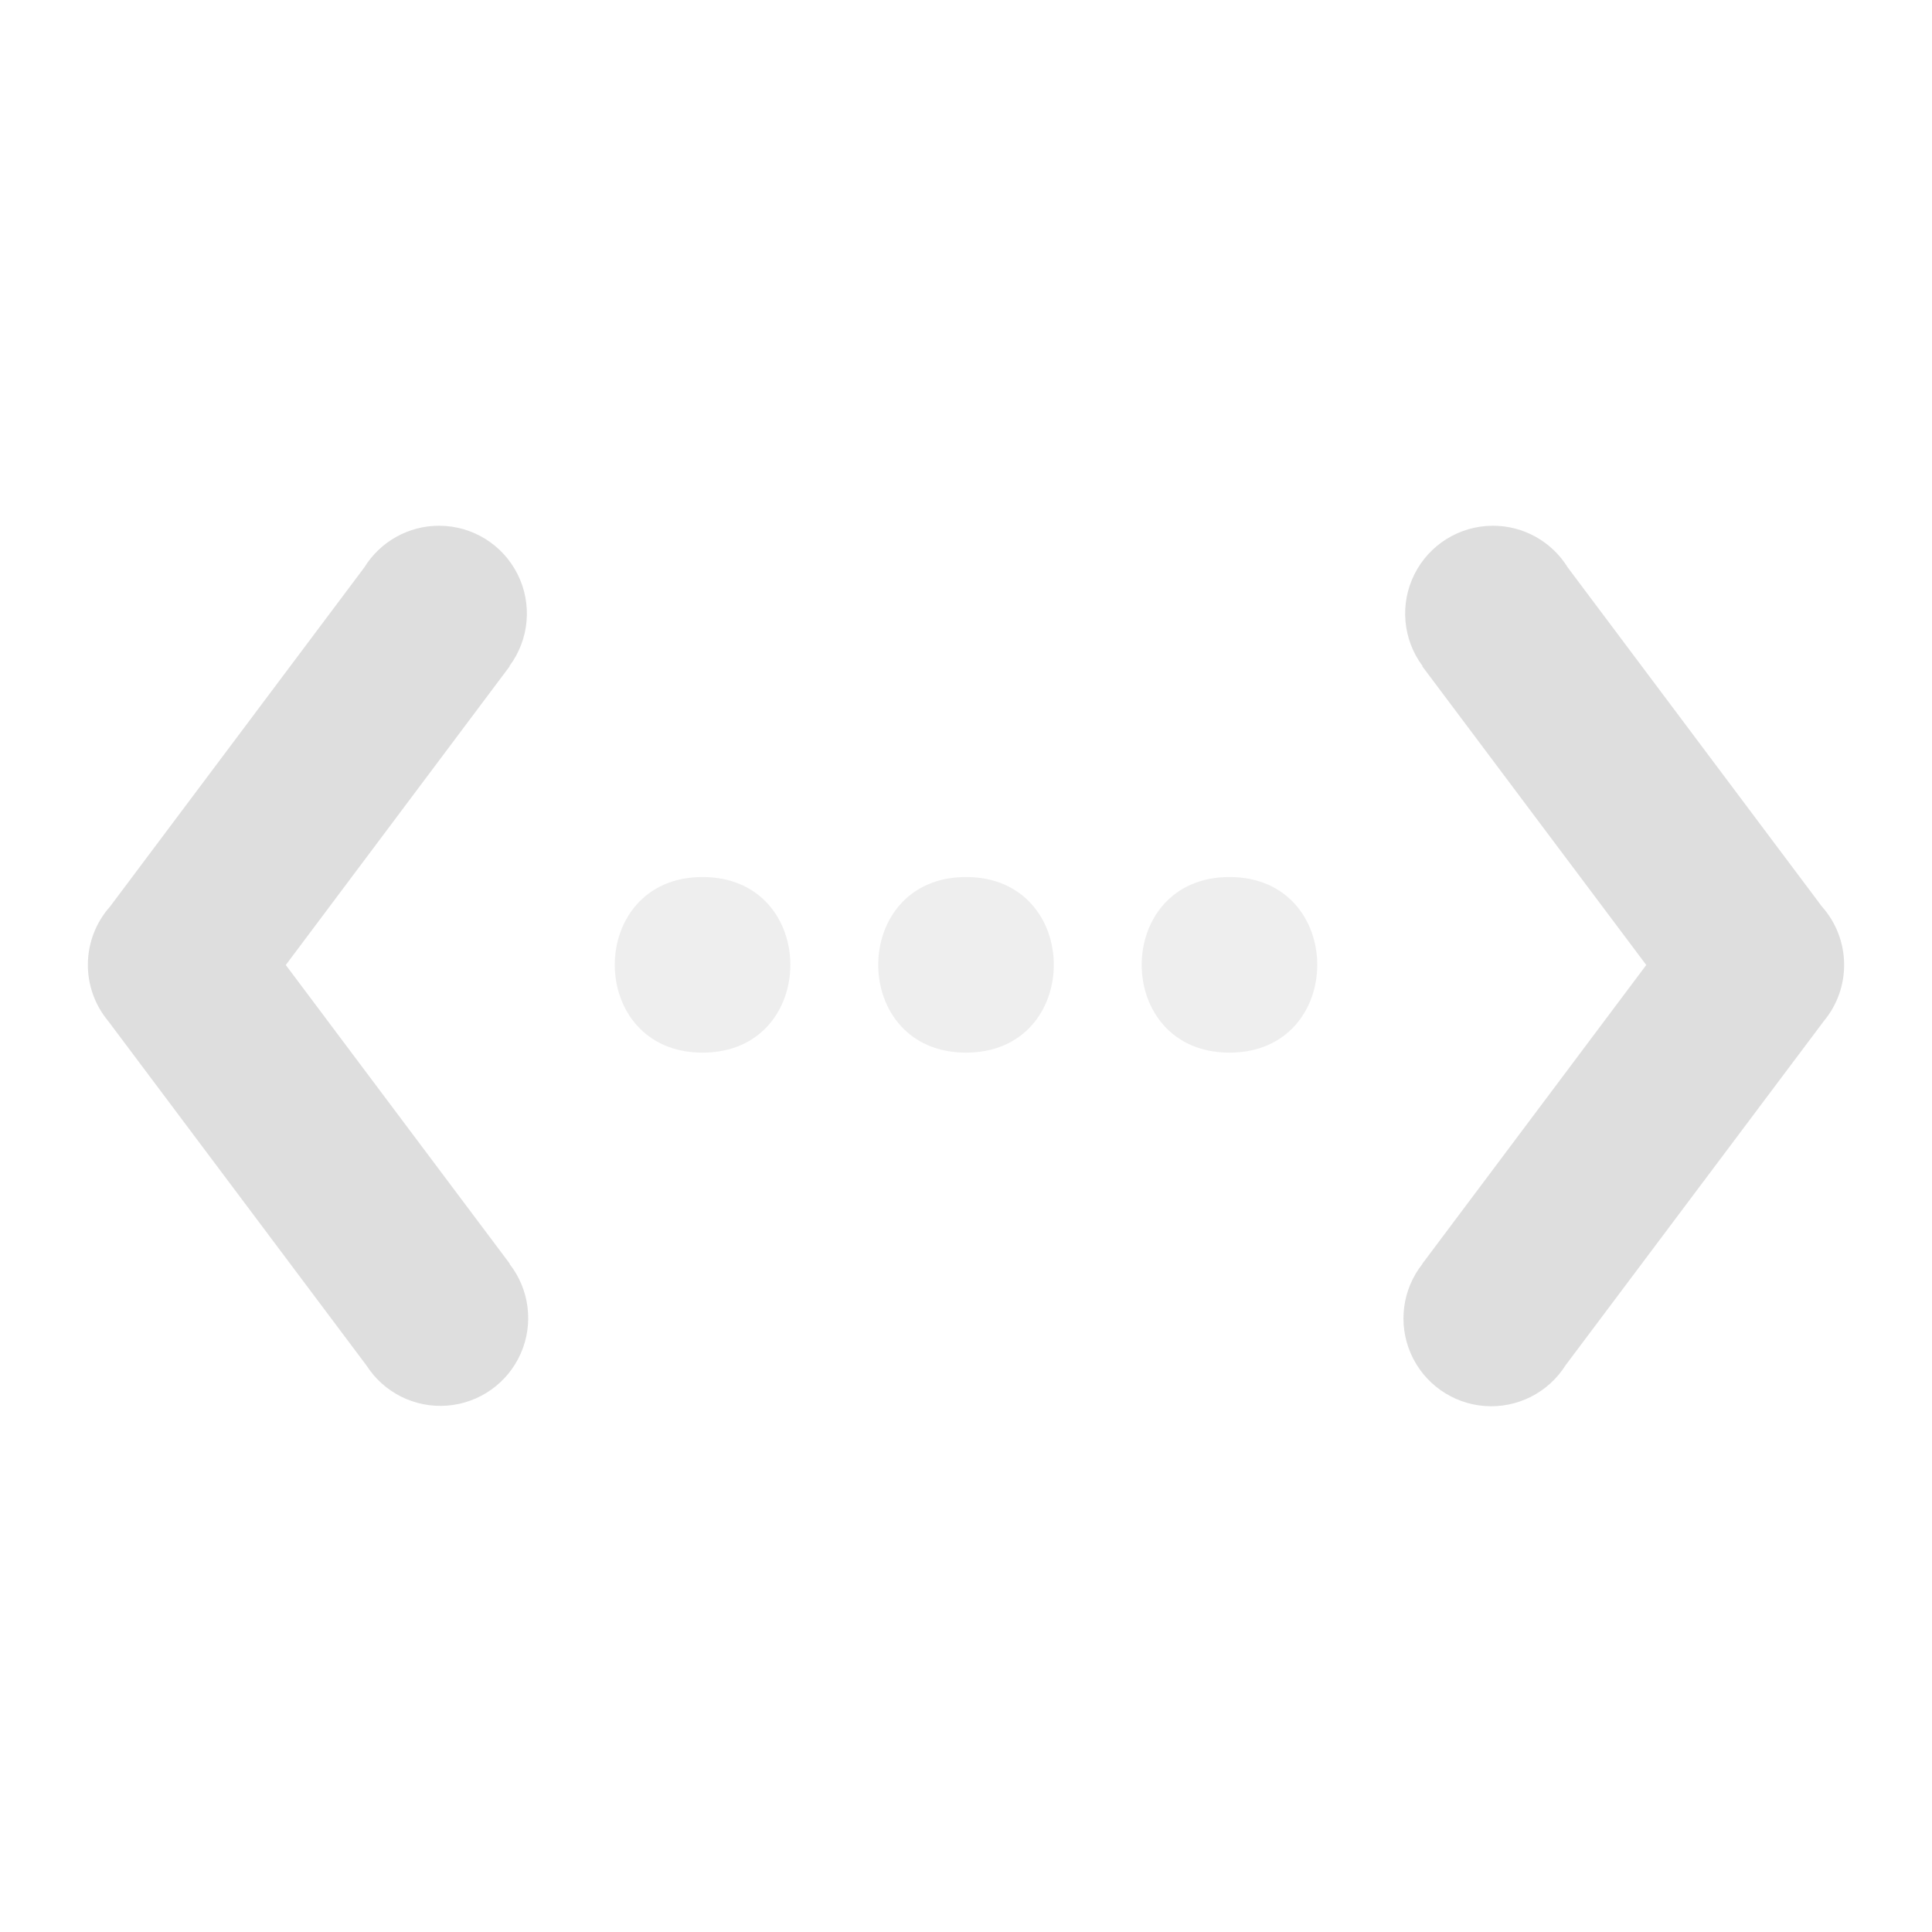
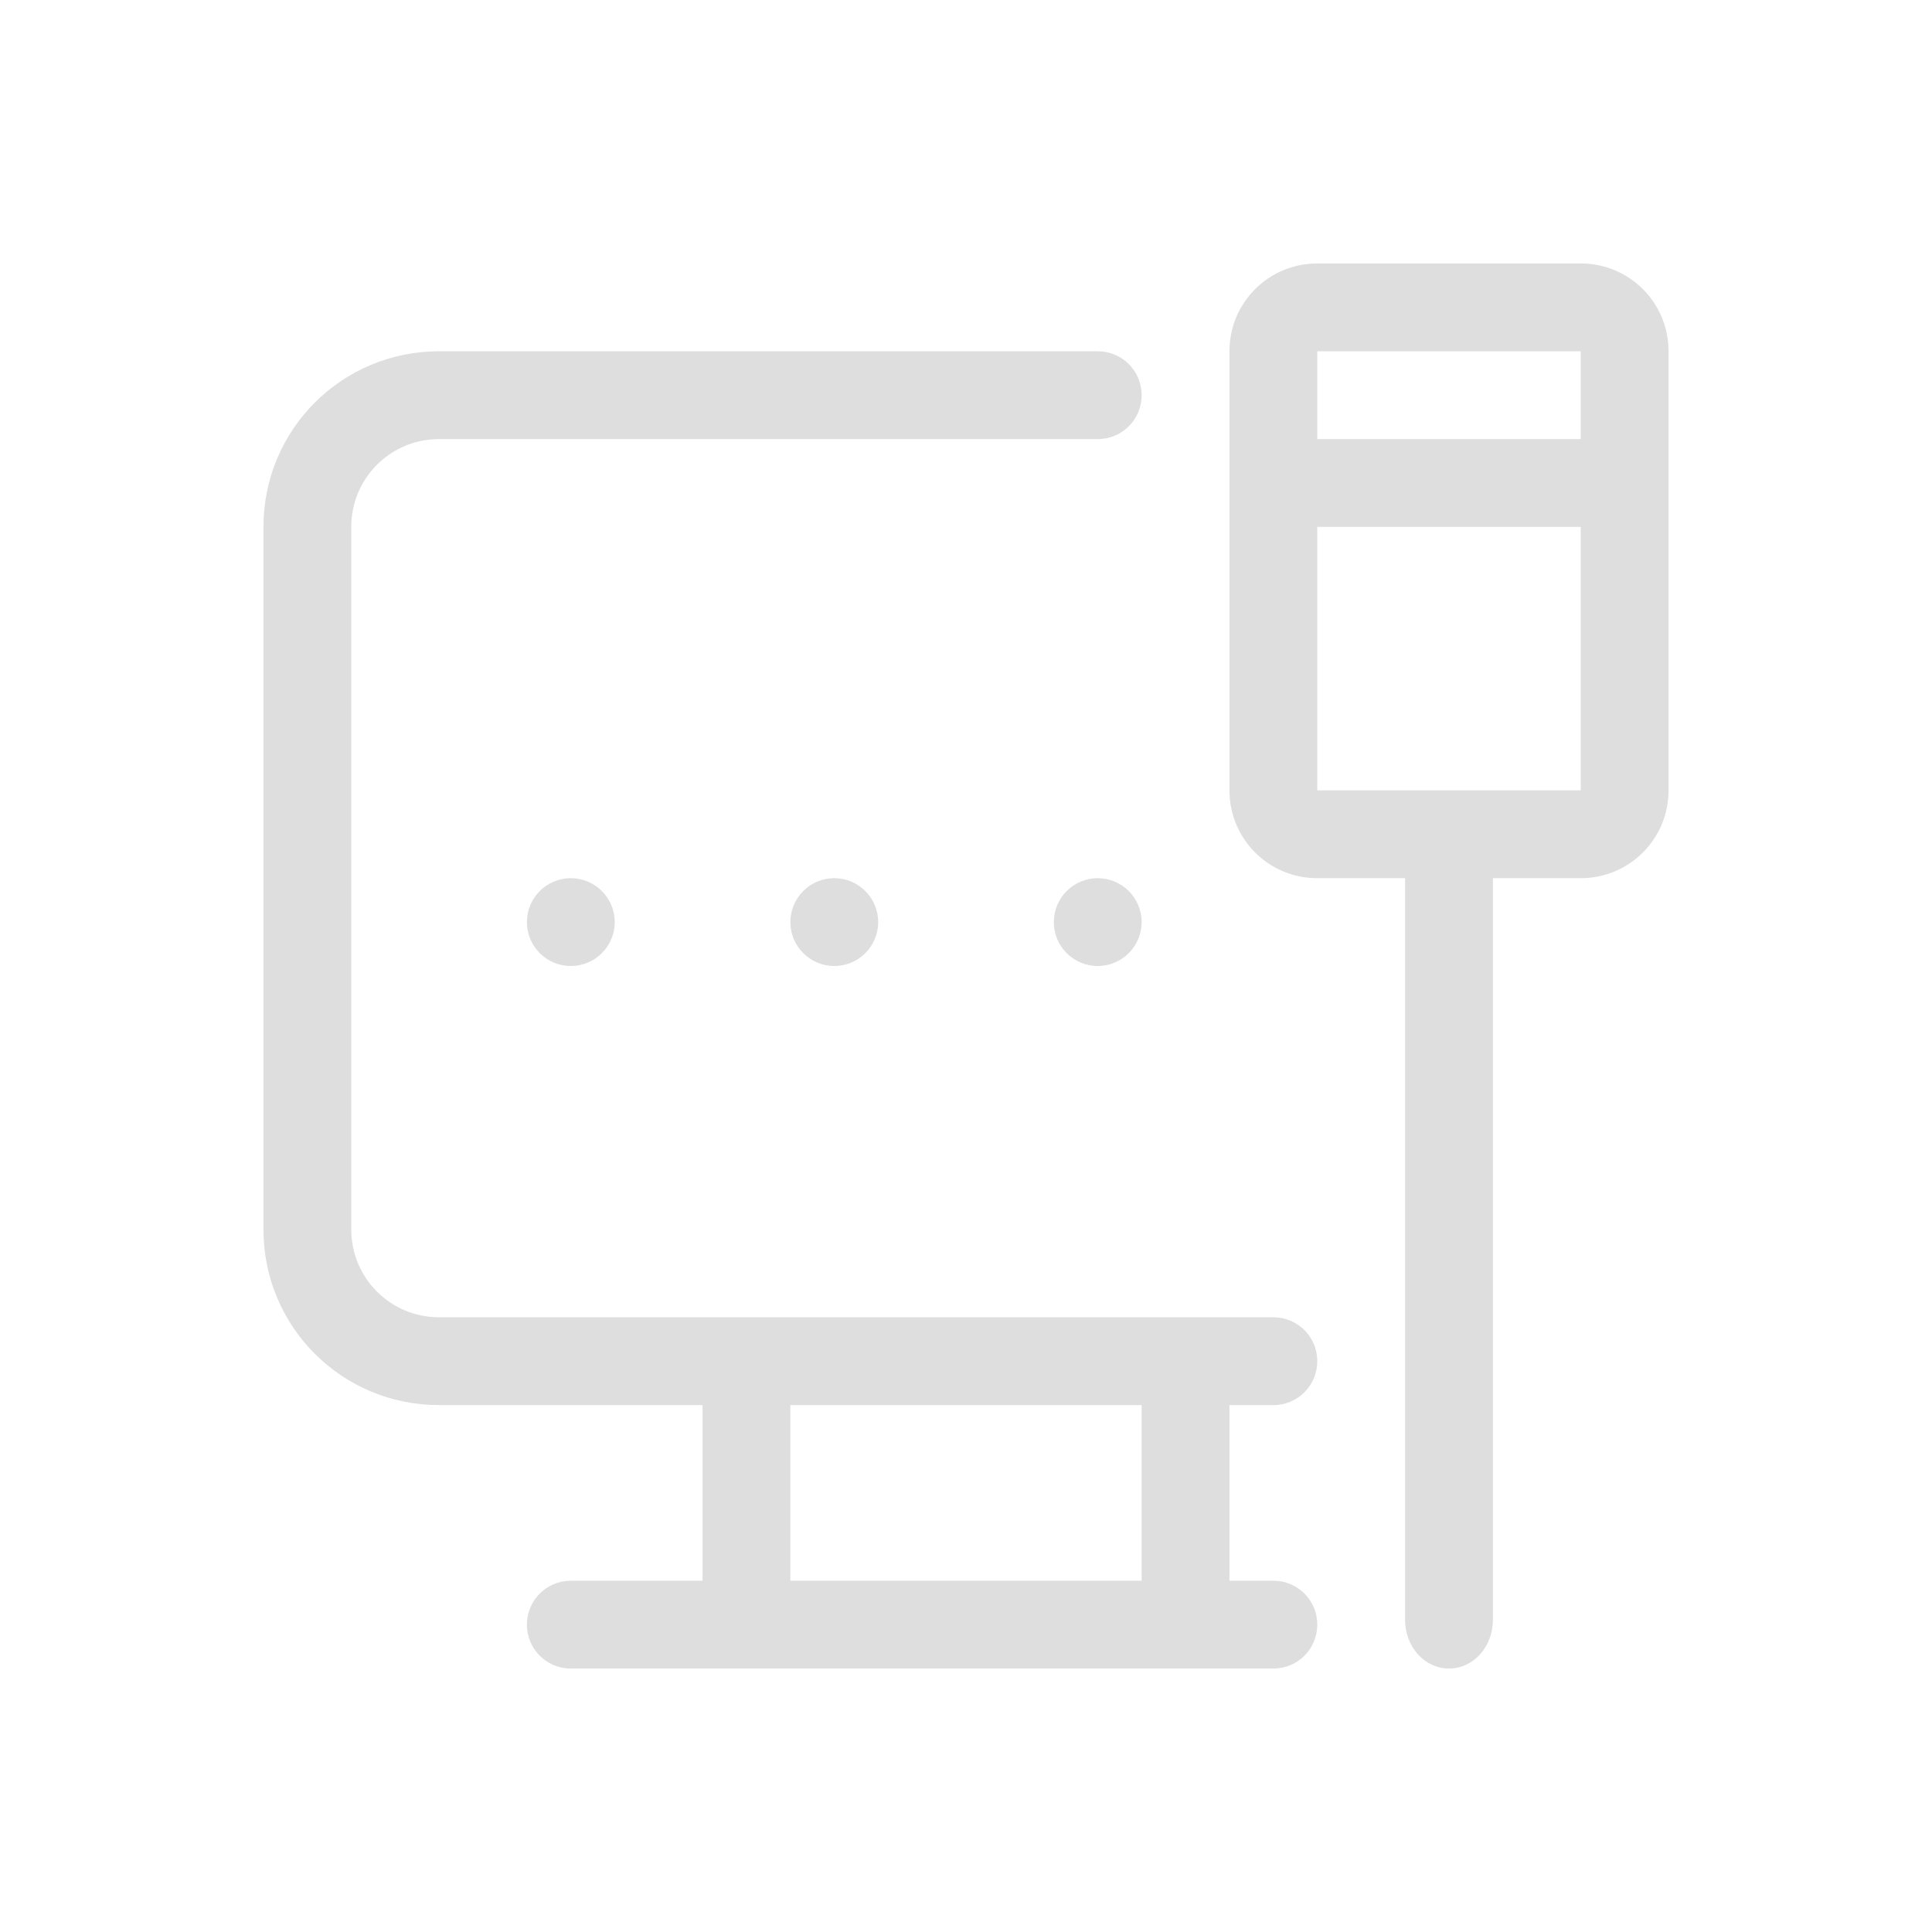
<svg xmlns="http://www.w3.org/2000/svg" width="22" height="22" version="1.1">
  <defs>
-     <style id="current-color-scheme" type="text/css">
-    .ColorScheme-Text { color:#dedede; } .ColorScheme-Highlight { color:#4285f4; }
-   </style>
+     <style id="current-color-scheme" type="text/css">.ColorScheme-Text { color:#dedede; } .ColorScheme-Highlight { color:#4285f4; }</style>
  </defs>
-   <g transform="translate(-.99978 -1.0133)" class="ColorScheme-Text" fill="currentColor">
-     <path d="m6.002 7a1 1 0 0 0-0.854 0.475l-2.894 3.86a1 1 0 0 0-0.02 1.308l2.938 3.918a1 1 0 1 0 1.63-1.155l3e-3 -2e-3 -2.551-3.402 2.55-3.402-3e-3 -2e-3a1 1 0 0 0-0.799-1.598zm11.996 0a1 1 0 0 0-0.799 1.598l-4e-3 2e-3 2.551 3.402-2.55 3.402 1e-3 2e-3a1 1 0 1 0 1.63 1.154l2.939-3.917a1 1 0 0 0-0.02-1.307l-2.894-3.861a1 1 0 0 0-0.854-0.475z" />
-     <path d="m9 11c-1.333 0-1.333 2 0 2s1.333-2 0-2zm3 0c-1.333 0-1.333 2 0 2s1.333-2 0-2zm3 0c-1.333 0-1.333 2 0 2s1.333-2 0-2z" opacity=".5" />
-   </g>
+   <path class="ColorScheme-Text" d="m6.5 10a0.5 0.5 0 0 0-0.5 0.5 0.5 0.5 0 0 0 0.5 0.5 0.5 0.5 0 0 0 0.5-0.5 0.5 0.5 0 0 0-0.5-0.5zm3 0a0.5 0.5 0 0 0-0.5 0.5 0.5 0.5 0 0 0 0.5 0.5 0.5 0.5 0 0 0 0.5-0.5 0.5 0.5 0 0 0-0.5-0.5zm3 0a0.5 0.5 0 0 0-0.5 0.5 0.5 0.5 0 0 0 0.5 0.5 0.5 0.5 0 0 0 0.5-0.5 0.5 0.5 0 0 0-0.5-0.5z" fill="currentColor" />
+   <path class="ColorScheme-Text" d="m15 3c-0.554 0-1 0.446-1 1v5c0 0.554 0.446 1 1 1h1v8.445c0 0.308 0.223 0.555 0.5 0.555s0.5-0.247 0.5-0.555v-8.445h1c0.554 0 1-0.446 1-1v-5c0-0.554-0.446-1-1-1zm-10 1c-1.108 0-2 0.892-2 2v8c0 1.108 0.892 2 2 2h3v2h-1.5c-0.277 0-0.5 0.223-0.5 0.5s0.223 0.5 0.5 0.5h8c0.277 0 0.5-0.223 0.5-0.5s-0.223-0.5-0.5-0.5h-0.5v-2h0.5c0.277 0 0.5-0.223 0.5-0.5s-0.223-0.5-0.5-0.5h-9.5c-0.554 0-1-0.446-1-1v-8c0-0.554 0.446-1 1-1h7.5c0.277 0 0.5-0.223 0.5-0.5s-0.223-0.5-0.5-0.5h-3zm10 0h3v1h-3zm0 2h3v3h-3zm-6 10h4v2h-4z" fill="currentColor" />
</svg>
